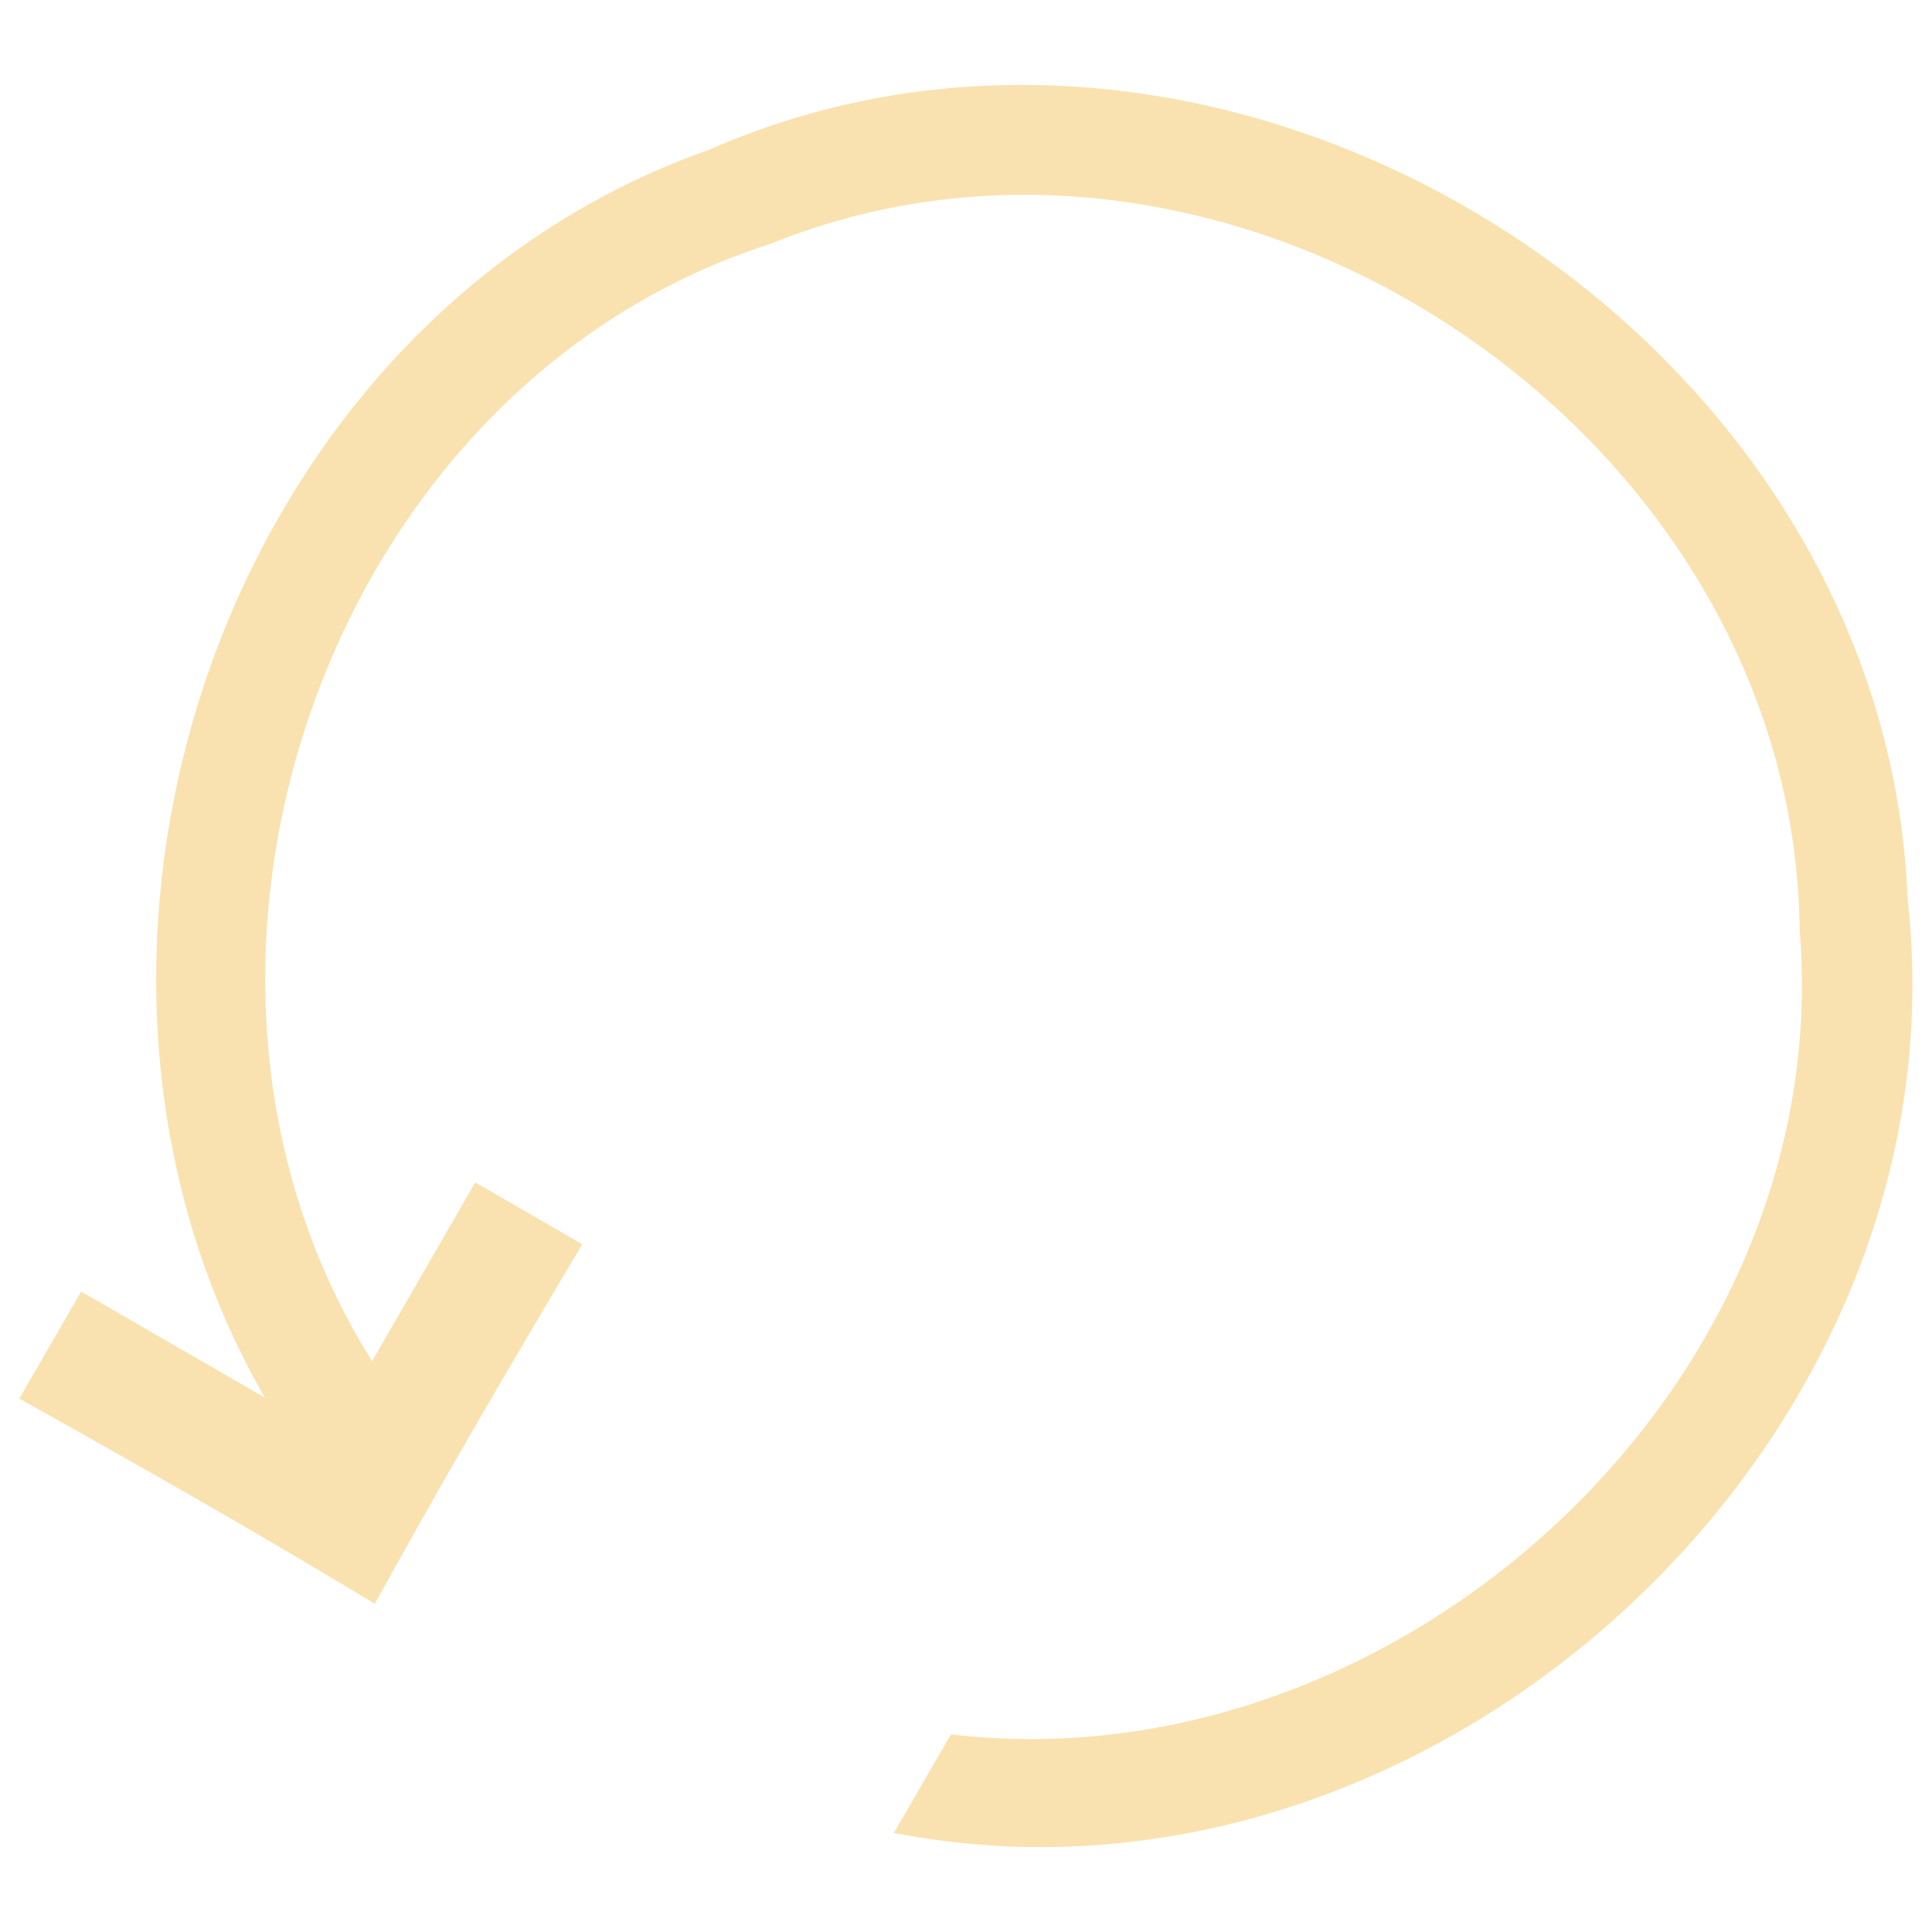
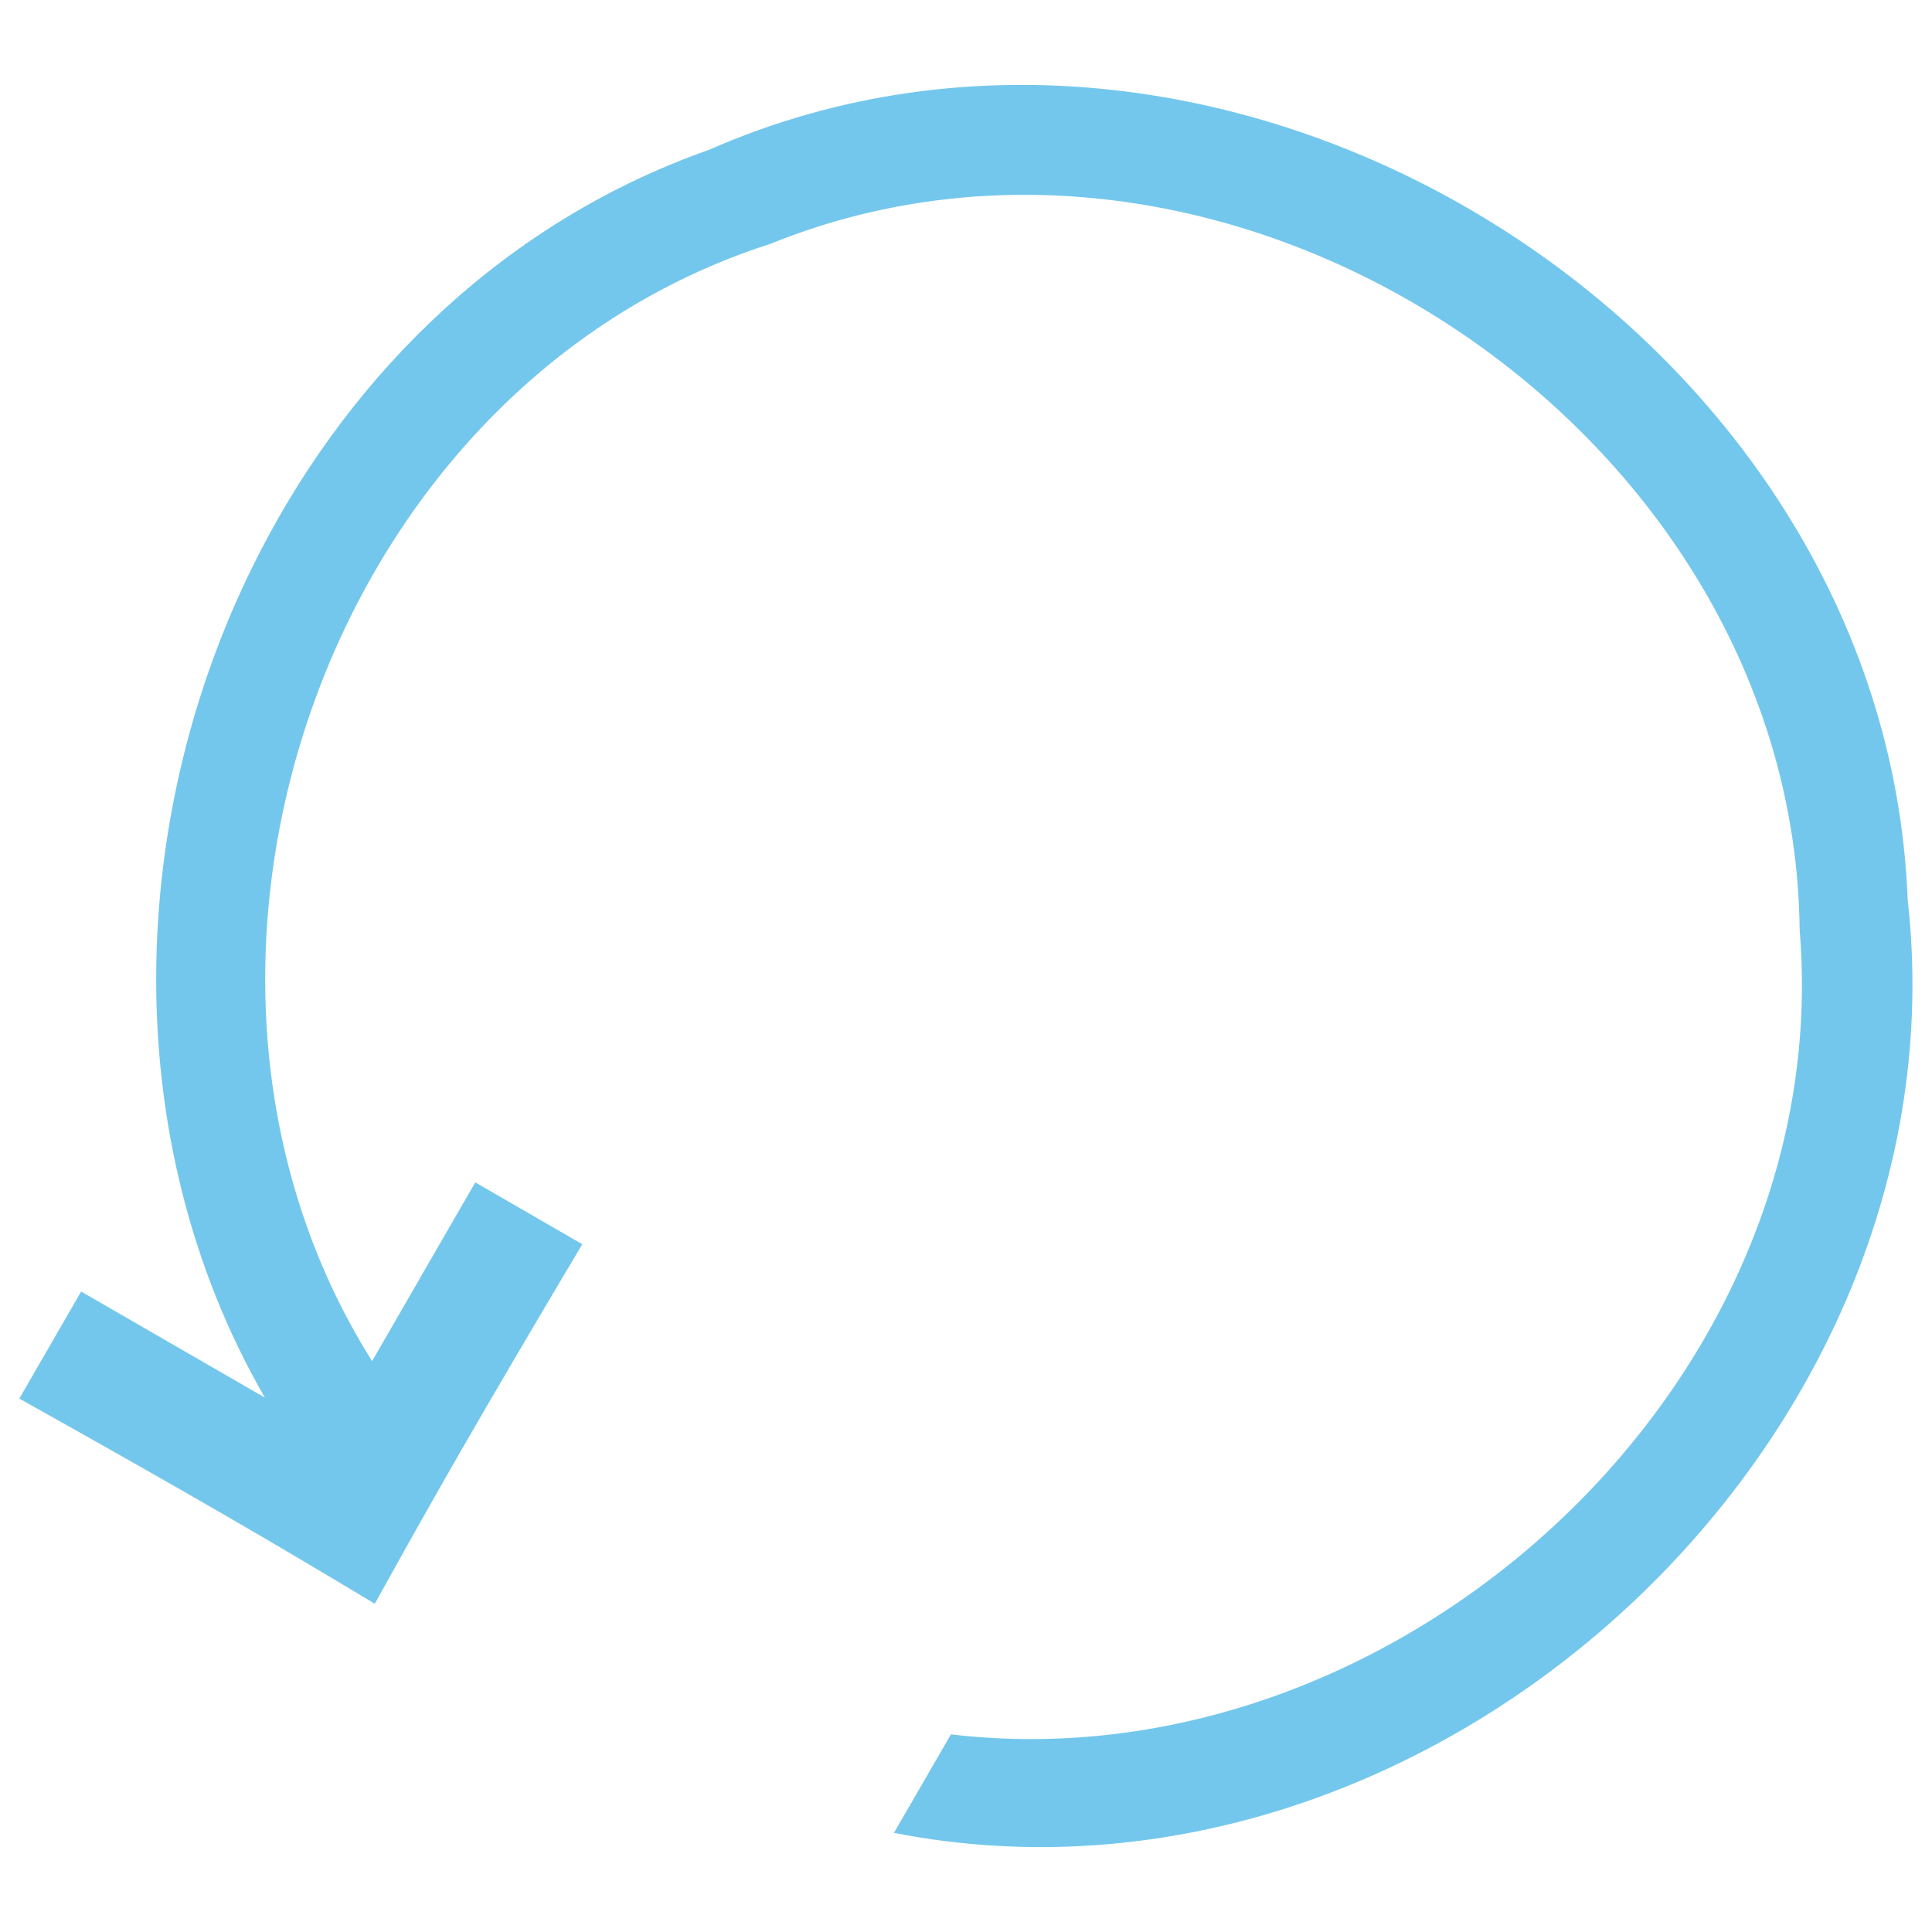
- <svg xmlns="http://www.w3.org/2000/svg" fill="#f9e2af" version="1.1" x="0px" y="0px" viewBox="0 0 1000 1000" enable-background="new 0 0 1000 1000" xml:space="preserve">
+ <svg xmlns="http://www.w3.org/2000/svg" fill="#74c7ec" version="1.1" x="0px" y="0px" viewBox="0 0 1000 1000" enable-background="new 0 0 1000 1000" xml:space="preserve">
  <g>
    <path d="M134.6,285.6C64.9,420.7,60.1,590,137.1,723.4L42,668.5l-32,55.4c93.1,52.1,133.6,75.9,184,106.2c28.5-51.5,52.8-94.4,107.4-186.1L246,612l-53.4,92.5C65.4,502.7,167.2,200.3,398.8,126.2C638,29.3,929,223.5,931.5,481.5c19.6,236.7-208.9,443.6-439.3,416.2l-29.5,51c277.7,54.4,556.5-201.7,524.7-483.1C976.1,170.8,637.1-41.2,367.1,77.5C262.8,114.2,183.1,191.5,134.6,285.6z" />
  </g>
</svg>
